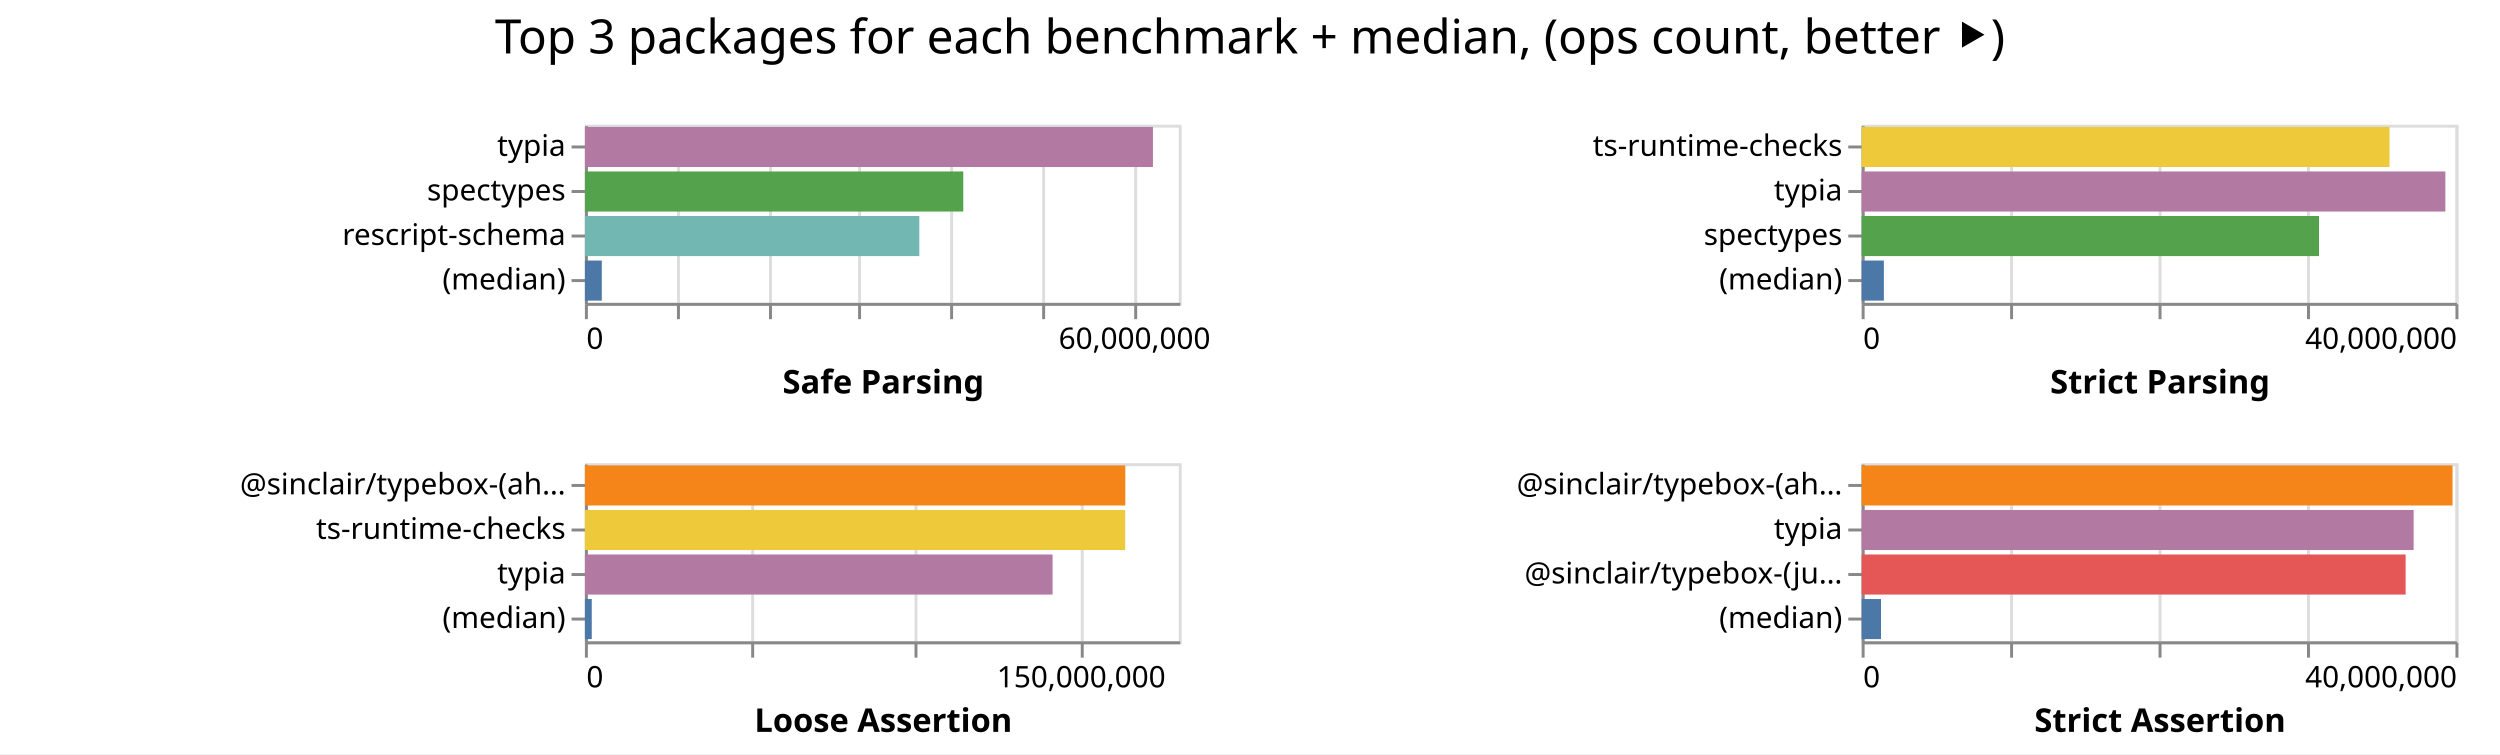
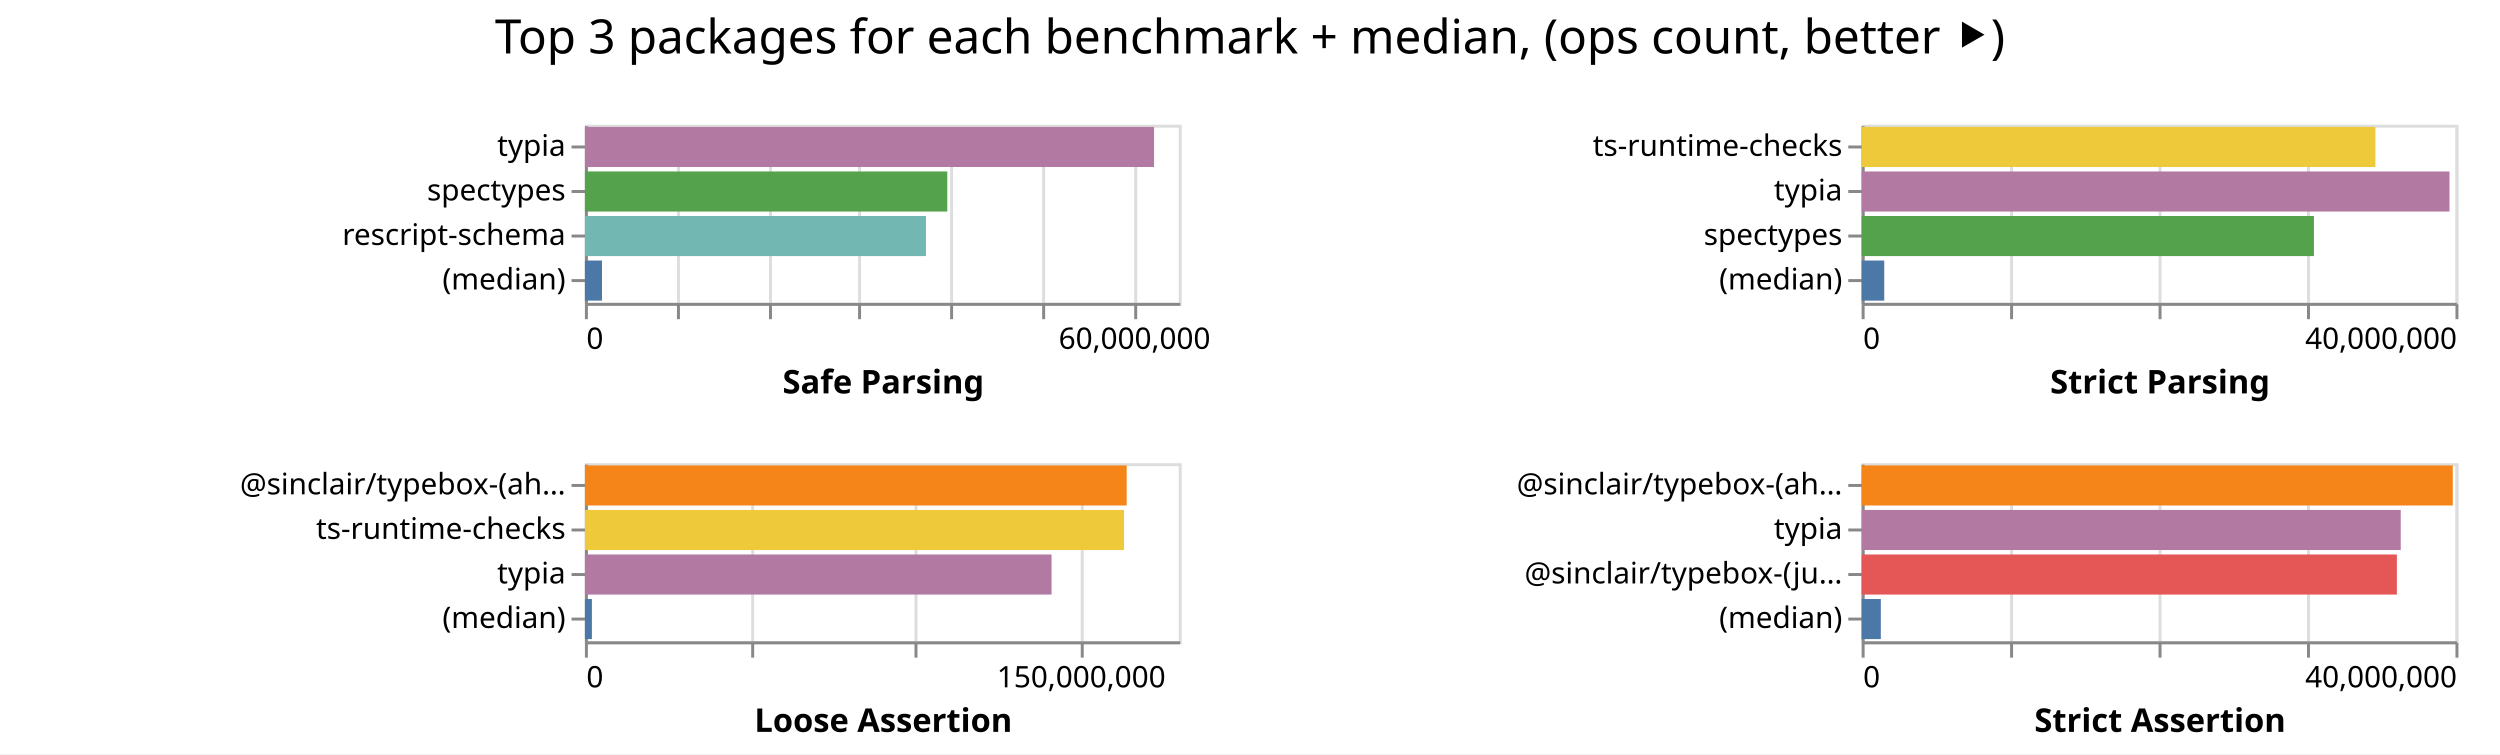
<svg xmlns="http://www.w3.org/2000/svg" class="marks" width="842" height="254">
  <path fill="#fff" d="M0 0h842v254H0z" />
  <g class="mark-group role-frame root" aria-roledescription="group mark container" fill="none" stroke-miterlimit="10">
    <path class="background" aria-hidden="true" d="M197 42Z" />
    <g class="mark-group role-scope child__Safe_Parsing_group" aria-roledescription="group mark container">
      <path class="background" aria-hidden="true" d="M197.5 42.5h200v60h-200Z" stroke="#ddd" />
      <g class="mark-group role-axis" aria-hidden="true">
        <path class="background" aria-hidden="true" d="M197.5 102.5Z" pointer-events="none" />
        <g class="mark-rule role-axis-grid" pointer-events="none" stroke="#ddd">
          <path d="M197.5 102.5v-60M228.5 102.5v-60M259.5 102.5v-60M289.5 102.5v-60M320.5 102.5v-60M351.5 102.5v-60M382.5 102.5v-60" />
        </g>
      </g>
      <g pointer-events="none" class="mark-group role-axis" aria-roledescription="axis" aria-label="X-axis titled 'Safe Parsing' for a linear scale with values from 0 to 65,000,000">
        <path class="background" aria-hidden="true" d="M197.5 102.5Z" />
        <g class="mark-rule role-axis-tick" stroke="#888">
          <path d="M197.5 102.5v5M228.5 102.5v5M259.5 102.5v5M289.5 102.5v5M320.5 102.5v5M351.5 102.5v5M382.5 102.5v5" />
        </g>
        <g class="mark-text role-axis-label" font-family="sans-serif" font-size="10" fill="#000">
          <text transform="translate(197.5 117.5)">0</text>
          <text text-anchor="middle" transform="translate(382.115 117.5)">60,000,000</text>
        </g>
        <path stroke="#888" d="M197.5 102.5h200" class="mark-rule role-axis-domain" />
        <text text-anchor="middle" transform="translate(297.5 132.5)" font-family="sans-serif" font-size="11" font-weight="bold" fill="#000" class="mark-text role-axis-title">Safe Parsing</text>
      </g>
      <g pointer-events="none" class="mark-group role-axis" aria-roledescription="axis" aria-label="Y-axis for a discrete scale with 4 values: typia, spectypes, rescript-schema, (median)">
        <path class="background" aria-hidden="true" d="M197.5 42.5Z" />
        <g class="mark-rule role-axis-tick" stroke="#888">
          <path d="M197.5 49.5h-5M197.5 64.5h-5M197.5 79.5h-5M197.5 94.5h-5" />
        </g>
        <g class="mark-text role-axis-label" text-anchor="end" font-family="sans-serif" font-size="10" fill="#000">
          <text transform="translate(190.5 52.5)">typia</text>
          <text transform="translate(190.5 67.5)">spectypes</text>
          <text transform="translate(190.5 82.5)">rescript-schema</text>
          <text transform="translate(190.5 97.5)">(median)</text>
        </g>
        <path stroke="#888" d="M197.5 42.5v60" class="mark-rule role-axis-domain" />
      </g>
      <g class="mark-rect role-mark child__Safe_Parsing_marks" aria-roledescription="rect mark container">
-         <path aria-label="Safe Parsing: 62177457; name: typia" aria-roledescription="bar" d="M197 42.75h191.315v13.5H197Z" fill="#b279a2" />
-         <path aria-label="Safe Parsing: 41415077; name: spectypes" aria-roledescription="bar" d="M197 57.75h127.431v13.5H197Z" fill="#54a24b" />
-         <path aria-label="Safe Parsing: 36604360; name: rescript-schema" aria-roledescription="bar" d="M197 72.75h112.629v13.5H197Z" fill="#72b7b2" />
-         <path aria-label="Safe Parsing: 1848043; name: (median)" aria-roledescription="bar" d="M197 87.75h5.686v13.5H197Z" fill="#4c78a8" />
+         <path aria-label="Safe Parsing: 62296676; name: typia" aria-roledescription="bar" d="M197 42.75h191.682v13.5H197Z" fill="#b279a2" />
+         <path aria-label="Safe Parsing: 39665977; name: spectypes" aria-roledescription="bar" d="M197 57.75h122.05v13.5H197Z" fill="#54a24b" />
+         <path aria-label="Safe Parsing: 37328273; name: rescript-schema" aria-roledescription="bar" d="M197 72.75h114.856v13.5H197Z" fill="#72b7b2" />
+         <path aria-label="Safe Parsing: 1868427; name: (median)" aria-roledescription="bar" d="M197 87.75h5.749v13.5H197Z" fill="#4c78a8" />
      </g>
    </g>
    <g class="mark-group role-scope child__Strict_Parsing_group" aria-roledescription="group mark container">
      <path class="background" aria-hidden="true" d="M627.5 42.5h200v60h-200Z" stroke="#ddd" />
      <g class="mark-group role-axis" aria-hidden="true">
        <path class="background" aria-hidden="true" d="M627.5 102.5Z" pointer-events="none" />
        <g class="mark-rule role-axis-grid" pointer-events="none" stroke="#ddd">
          <path d="M627.5 102.5v-60M677.5 102.5v-60M727.5 102.5v-60M777.5 102.5v-60M827.5 102.5v-60" />
        </g>
      </g>
      <g pointer-events="none" class="mark-group role-axis" aria-roledescription="axis" aria-label="X-axis titled 'Strict Parsing' for a linear scale with values from 0 to 40,000,000">
        <path class="background" aria-hidden="true" d="M627.5 102.5Z" />
        <g class="mark-rule role-axis-tick" stroke="#888">
          <path d="M627.5 102.5v5M677.5 102.5v5M727.5 102.5v5M777.5 102.5v5M827.5 102.5v5" />
        </g>
        <g class="mark-text role-axis-label" font-family="sans-serif" font-size="10" fill="#000">
          <text transform="translate(627.5 117.5)">0</text>
          <text text-anchor="end" transform="translate(827.5 117.5)">40,000,000</text>
        </g>
        <path stroke="#888" d="M627.5 102.5h200" class="mark-rule role-axis-domain" />
        <text text-anchor="middle" transform="translate(727.5 132.5)" font-family="sans-serif" font-size="11" font-weight="bold" fill="#000" class="mark-text role-axis-title">Strict Parsing</text>
      </g>
      <g pointer-events="none" class="mark-group role-axis" aria-roledescription="axis" aria-label="Y-axis for a discrete scale with 4 values: ts-runtime-checks, typia, spectypes, (median)">
        <path class="background" aria-hidden="true" d="M627.5 42.5Z" />
        <g class="mark-rule role-axis-tick" stroke="#888">
          <path d="M627.5 49.5h-5M627.5 64.5h-5M627.5 79.5h-5M627.5 94.5h-5" />
        </g>
        <g class="mark-text role-axis-label" text-anchor="end" font-family="sans-serif" font-size="10" fill="#000">
          <text transform="translate(620.5 52.5)">ts-runtime-checks</text>
          <text transform="translate(620.5 67.5)">typia</text>
          <text transform="translate(620.5 82.5)">spectypes</text>
          <text transform="translate(620.5 97.5)">(median)</text>
        </g>
        <path stroke="#888" d="M627.5 42.5v60" class="mark-rule role-axis-domain" />
      </g>
      <g class="mark-rect role-mark child__Strict_Parsing_marks" aria-roledescription="rect mark container">
-         <path aria-label="Strict Parsing: 35558841; name: ts-runtime-checks" aria-roledescription="bar" d="M627 42.75h177.794v13.5H627Z" fill="#eeca3b" />
-         <path aria-label="Strict Parsing: 39320183; name: typia" aria-roledescription="bar" d="M627 57.75h196.6v13.5H627Z" fill="#b279a2" />
-         <path aria-label="Strict Parsing: 30807553; name: spectypes" aria-roledescription="bar" d="M627 72.75h154.038v13.5H627Z" fill="#54a24b" />
-         <path aria-label="Strict Parsing: 1497516; name: (median)" aria-roledescription="bar" d="M627 87.75h7.488v13.5H627Z" fill="#4c78a8" />
+         <path aria-label="Strict Parsing: 34608017; name: ts-runtime-checks" aria-roledescription="bar" d="M627 42.75h173.04v13.5H627Z" fill="#eeca3b" />
+         <path aria-label="Strict Parsing: 39597201; name: typia" aria-roledescription="bar" d="M627 57.75h197.986v13.5H627Z" fill="#b279a2" />
+         <path aria-label="Strict Parsing: 30465569; name: spectypes" aria-roledescription="bar" d="M627 72.75h152.328v13.5H627Z" fill="#54a24b" />
+         <path aria-label="Strict Parsing: 1522715; name: (median)" aria-roledescription="bar" d="M627 87.75h7.614v13.5H627Z" fill="#4c78a8" />
      </g>
    </g>
    <g class="mark-group role-scope child__Loose_Assertion_group" aria-roledescription="group mark container">
      <path class="background" aria-hidden="true" d="M197.5 156.5h200v60h-200Z" stroke="#ddd" />
      <g class="mark-group role-axis" aria-hidden="true">
        <path class="background" aria-hidden="true" d="M197.5 216.5Z" pointer-events="none" />
        <g class="mark-rule role-axis-grid" pointer-events="none" stroke="#ddd">
          <path d="M197.5 216.5v-60M253.5 216.5v-60M308.5 216.5v-60M364.5 216.5v-60" />
        </g>
      </g>
      <g pointer-events="none" class="mark-group role-axis" aria-roledescription="axis" aria-label="X-axis titled 'Loose Assertion' for a linear scale with values from 0 to 180,000,000">
        <path class="background" aria-hidden="true" d="M197.5 216.5Z" />
        <g class="mark-rule role-axis-tick" stroke="#888">
          <path d="M197.5 216.5v5M253.5 216.5v5M308.5 216.5v5M364.5 216.5v5" />
        </g>
        <g class="mark-text role-axis-label" font-family="sans-serif" font-size="10" fill="#000">
          <text transform="translate(197.5 231.5)">0</text>
          <text text-anchor="middle" transform="translate(364.167 231.5)">150,000,000</text>
        </g>
        <path stroke="#888" d="M197.5 216.5h200" class="mark-rule role-axis-domain" />
        <text text-anchor="middle" transform="translate(297.5 246.5)" font-family="sans-serif" font-size="11" font-weight="bold" fill="#000" class="mark-text role-axis-title">Loose Assertion</text>
      </g>
      <g pointer-events="none" class="mark-group role-axis" aria-roledescription="axis" aria-label="Y-axis for a discrete scale with 4 values: @sinclair/typebox-(ahead-of-time), ts-runtime-checks, typia, (median)">
        <path class="background" aria-hidden="true" d="M197.5 156.5Z" />
        <g class="mark-rule role-axis-tick" stroke="#888">
          <path d="M197.5 163.5h-5M197.5 178.5h-5M197.5 193.5h-5M197.5 208.5h-5" />
        </g>
        <g class="mark-text role-axis-label" text-anchor="end" font-family="sans-serif" font-size="10" fill="#000">
          <text transform="translate(190.5 166.5)">@sinclair/typebox-(ah…</text>
          <text transform="translate(190.5 181.5)">ts-runtime-checks</text>
          <text transform="translate(190.5 196.5)">typia</text>
          <text transform="translate(190.5 211.5)">(median)</text>
        </g>
        <path stroke="#888" d="M197.5 156.5v60" class="mark-rule role-axis-domain" />
      </g>
      <g class="mark-rect role-mark child__Loose_Assertion_marks" aria-roledescription="rect mark container">
-         <path aria-label="Loose Assertion: 163798754; name: @sinclair/typebox-(ahead-of-time)" aria-roledescription="bar" d="M197 156.75h181.999v13.5H197Z" fill="#f58518" />
-         <path aria-label="Loose Assertion: 163759117; name: ts-runtime-checks" aria-roledescription="bar" d="M197 171.75h181.955v13.5H197Z" fill="#eeca3b" />
-         <path aria-label="Loose Assertion: 141756211; name: typia" aria-roledescription="bar" d="M197 186.75h157.507v13.5H197Z" fill="#b279a2" />
-         <path aria-label="Loose Assertion: 2076386.5; name: (median)" aria-roledescription="bar" d="M197 201.75h2.307v13.5H197Z" fill="#4c78a8" />
+         <path aria-label="Loose Assertion: 164215795; name: @sinclair/typebox-(ahead-of-time)" aria-roledescription="bar" d="M197 156.75h182.462v13.5H197Z" fill="#f58518" />
+         <path aria-label="Loose Assertion: 163410059; name: ts-runtime-checks" aria-roledescription="bar" d="M197 171.75h181.567v13.5H197Z" fill="#eeca3b" />
+         <path aria-label="Loose Assertion: 141446773; name: typia" aria-roledescription="bar" d="M197 186.75h157.163v13.5H197Z" fill="#b279a2" />
+         <path aria-label="Loose Assertion: 2117078; name: (median)" aria-roledescription="bar" d="M197 201.75h2.352v13.5H197Z" fill="#4c78a8" />
      </g>
    </g>
    <g class="mark-group role-scope child__Strict_Assertion_group" aria-roledescription="group mark container">
      <path class="background" aria-hidden="true" d="M627.5 156.5h200v60h-200Z" stroke="#ddd" />
      <g class="mark-group role-axis" aria-hidden="true">
        <path class="background" aria-hidden="true" d="M627.5 216.5Z" pointer-events="none" />
        <g class="mark-rule role-axis-grid" pointer-events="none" stroke="#ddd">
          <path d="M627.5 216.5v-60M677.5 216.5v-60M727.5 216.5v-60M777.5 216.5v-60M827.5 216.5v-60" />
        </g>
      </g>
      <g pointer-events="none" class="mark-group role-axis" aria-roledescription="axis" aria-label="X-axis titled 'Strict Assertion' for a linear scale with values from 0 to 40,000,000">
        <path class="background" aria-hidden="true" d="M627.5 216.5Z" />
        <g class="mark-rule role-axis-tick" stroke="#888">
          <path d="M627.5 216.5v5M677.5 216.5v5M727.5 216.5v5M777.5 216.5v5M827.5 216.5v5" />
        </g>
        <g class="mark-text role-axis-label" font-family="sans-serif" font-size="10" fill="#000">
          <text transform="translate(627.5 231.5)">0</text>
          <text text-anchor="end" transform="translate(827.5 231.5)">40,000,000</text>
        </g>
        <path stroke="#888" d="M627.5 216.5h200" class="mark-rule role-axis-domain" />
        <text text-anchor="middle" transform="translate(727.5 246.5)" font-family="sans-serif" font-size="11" font-weight="bold" fill="#000" class="mark-text role-axis-title">Strict Assertion</text>
      </g>
      <g pointer-events="none" class="mark-group role-axis" aria-roledescription="axis" aria-label="Y-axis for a discrete scale with 4 values: @sinclair/typebox-(ahead-of-time), typia, @sinclair/typebox-(just-in-time), (median)">
        <path class="background" aria-hidden="true" d="M627.5 156.5Z" />
        <g class="mark-rule role-axis-tick" stroke="#888">
          <path d="M627.5 163.5h-5M627.5 178.5h-5M627.5 193.5h-5M627.5 208.5h-5" />
        </g>
        <g class="mark-text role-axis-label" text-anchor="end" font-family="sans-serif" font-size="10" fill="#000">
          <text transform="translate(620.5 166.5)">@sinclair/typebox-(ah…</text>
          <text transform="translate(620.5 181.5)">typia</text>
          <text transform="translate(620.5 196.5)">@sinclair/typebox-(ju…</text>
          <text transform="translate(620.5 211.5)">(median)</text>
        </g>
        <path stroke="#888" d="M627.5 156.5v60" class="mark-rule role-axis-domain" />
      </g>
      <g class="mark-rect role-mark child__Strict_Assertion_marks" aria-roledescription="rect mark container">
-         <path aria-label="Strict Assertion: 39803167; name: @sinclair/typebox-(ahead-of-time)" aria-roledescription="bar" d="M627 156.75h199.016v13.5H627Z" fill="#f58518" />
-         <path aria-label="Strict Assertion: 37182575; name: typia" aria-roledescription="bar" d="M627 171.75h185.913v13.5H627Z" fill="#b279a2" />
-         <path aria-label="Strict Assertion: 36643320; name: @sinclair/typebox-(just-in-time)" aria-roledescription="bar" d="M627 186.75h183.217v13.5H627Z" fill="#e45756" />
-         <path aria-label="Strict Assertion: 1304658; name: (median)" aria-roledescription="bar" d="M627 201.75h6.523v13.5H627Z" fill="#4c78a8" />
+         <path aria-label="Strict Assertion: 39819648; name: @sinclair/typebox-(ahead-of-time)" aria-roledescription="bar" d="M627 156.75h199.098v13.5H627Z" fill="#f58518" />
+         <path aria-label="Strict Assertion: 36314236; name: typia" aria-roledescription="bar" d="M627 171.75h181.571v13.5H627Z" fill="#b279a2" />
+         <path aria-label="Strict Assertion: 36053616; name: @sinclair/typebox-(just-in-time)" aria-roledescription="bar" d="M627 186.75h180.268v13.5H627Z" fill="#e45756" />
+         <path aria-label="Strict Assertion: 1292487; name: (median)" aria-roledescription="bar" d="M627 201.75h6.462v13.5H627Z" fill="#4c78a8" />
      </g>
    </g>
    <g class="mark-group role-title">
      <path class="background" aria-hidden="true" d="M421 5Z" pointer-events="none" />
      <text text-anchor="middle" transform="translate(421 18)" font-family="sans-serif" font-size="16" fill="#000" class="mark-text role-title-text" aria-roledescription="title" aria-label="Title text 'Top 3 packages for each benchmark + median, (ops count, better ⯈)'" pointer-events="none">Top 3 packages for each benchmark + median, (ops count, better ⯈)</text>
    </g>
  </g>
</svg>
